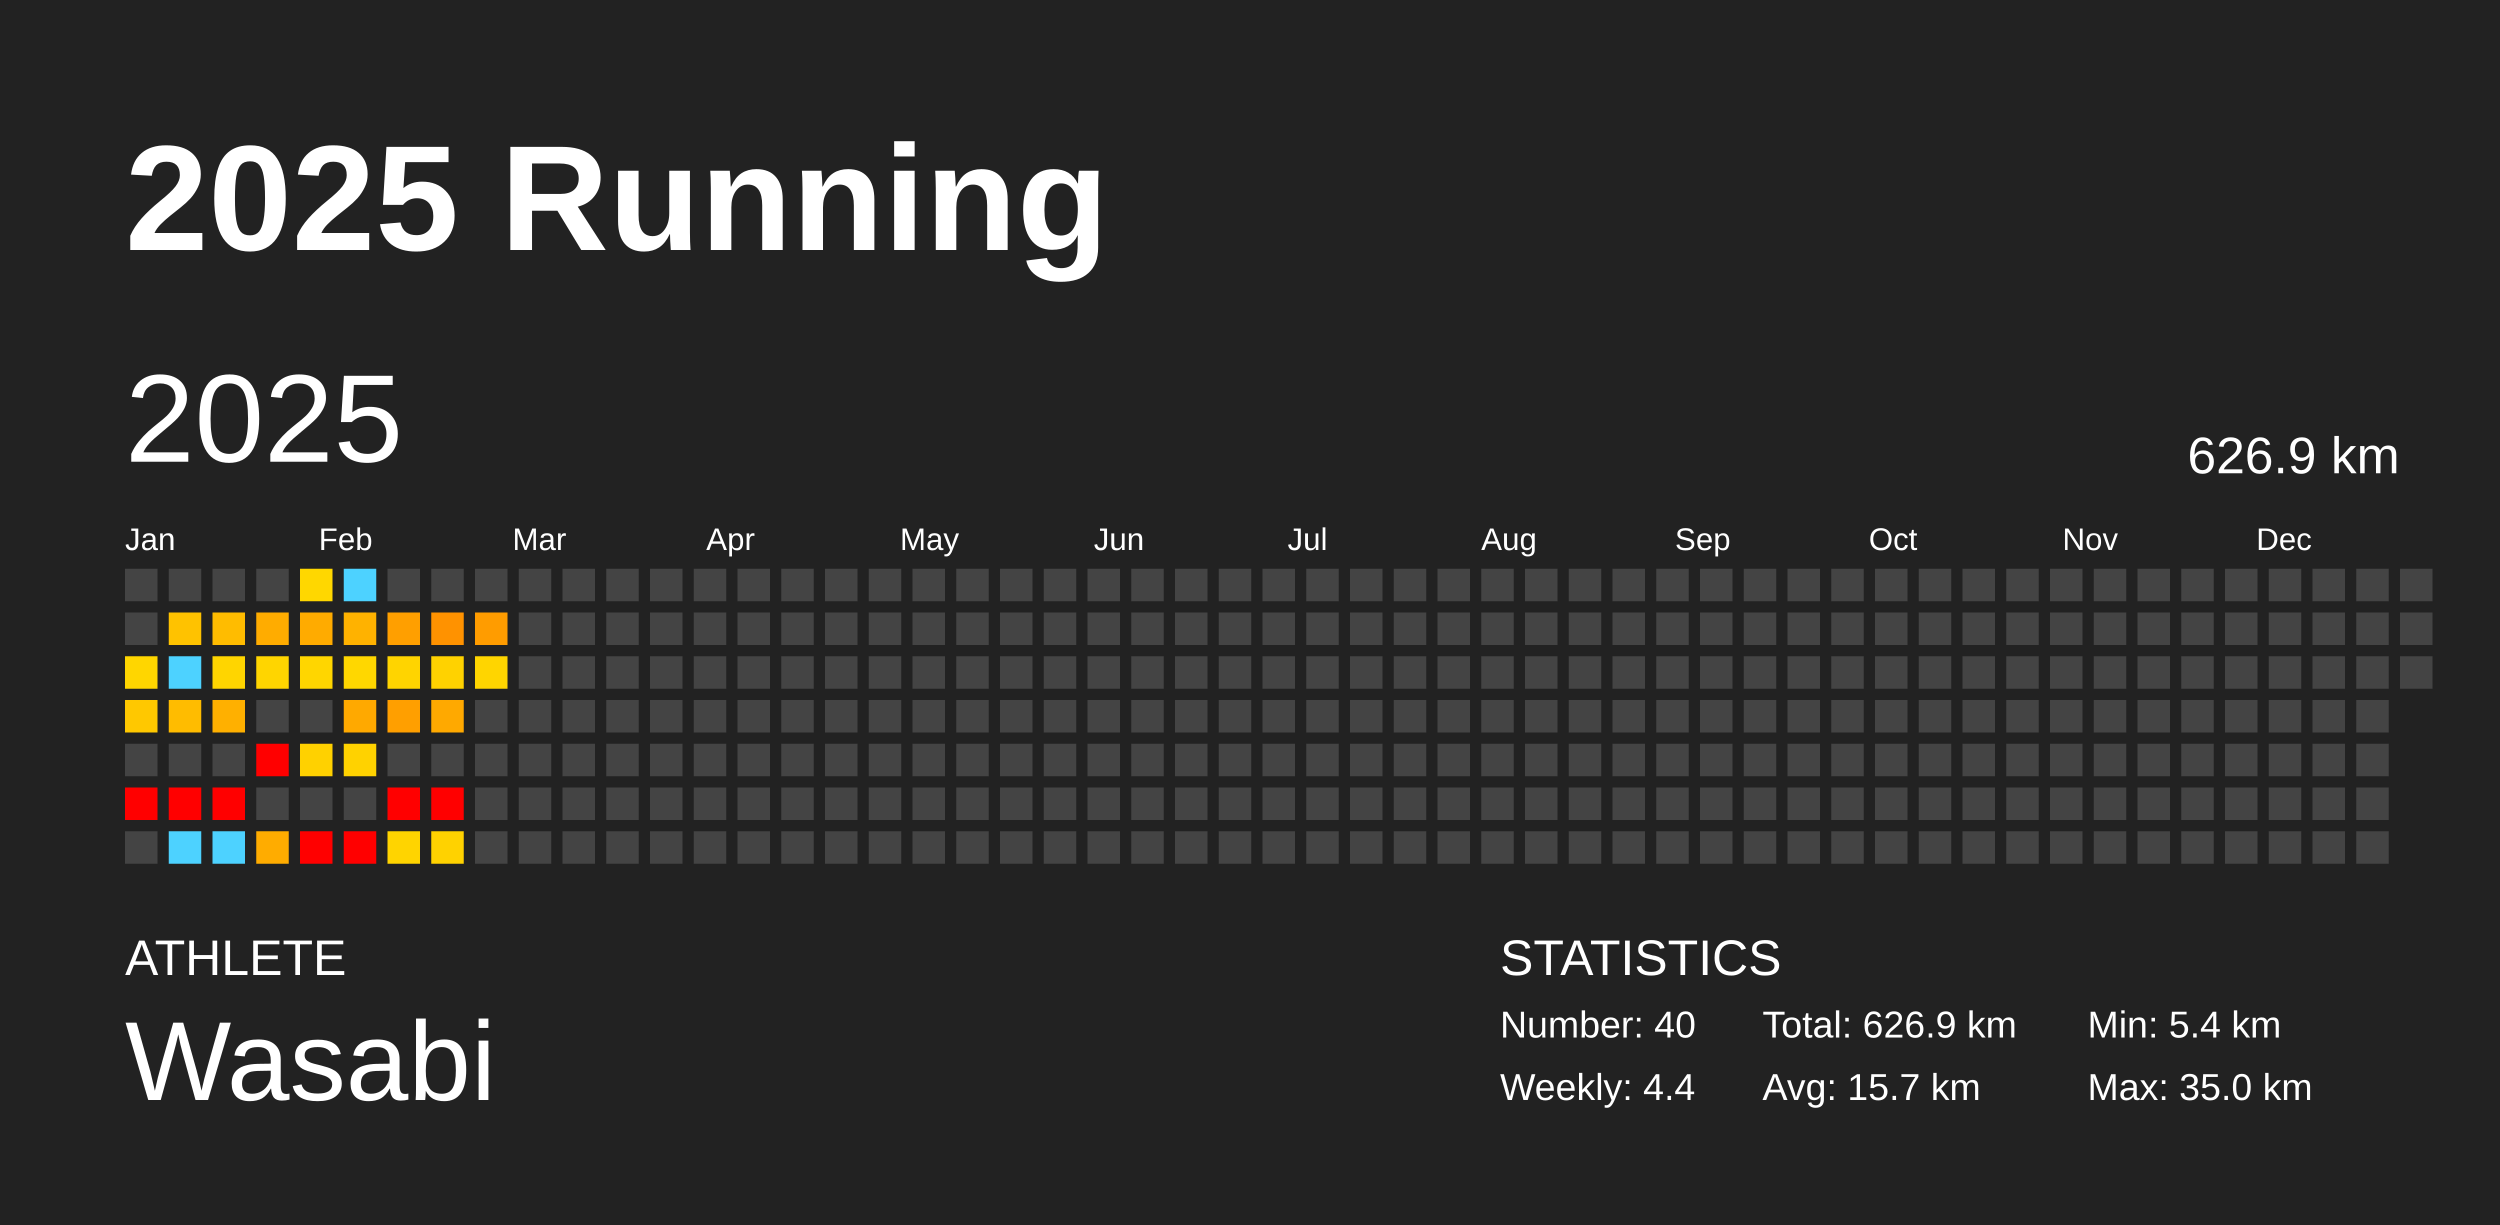
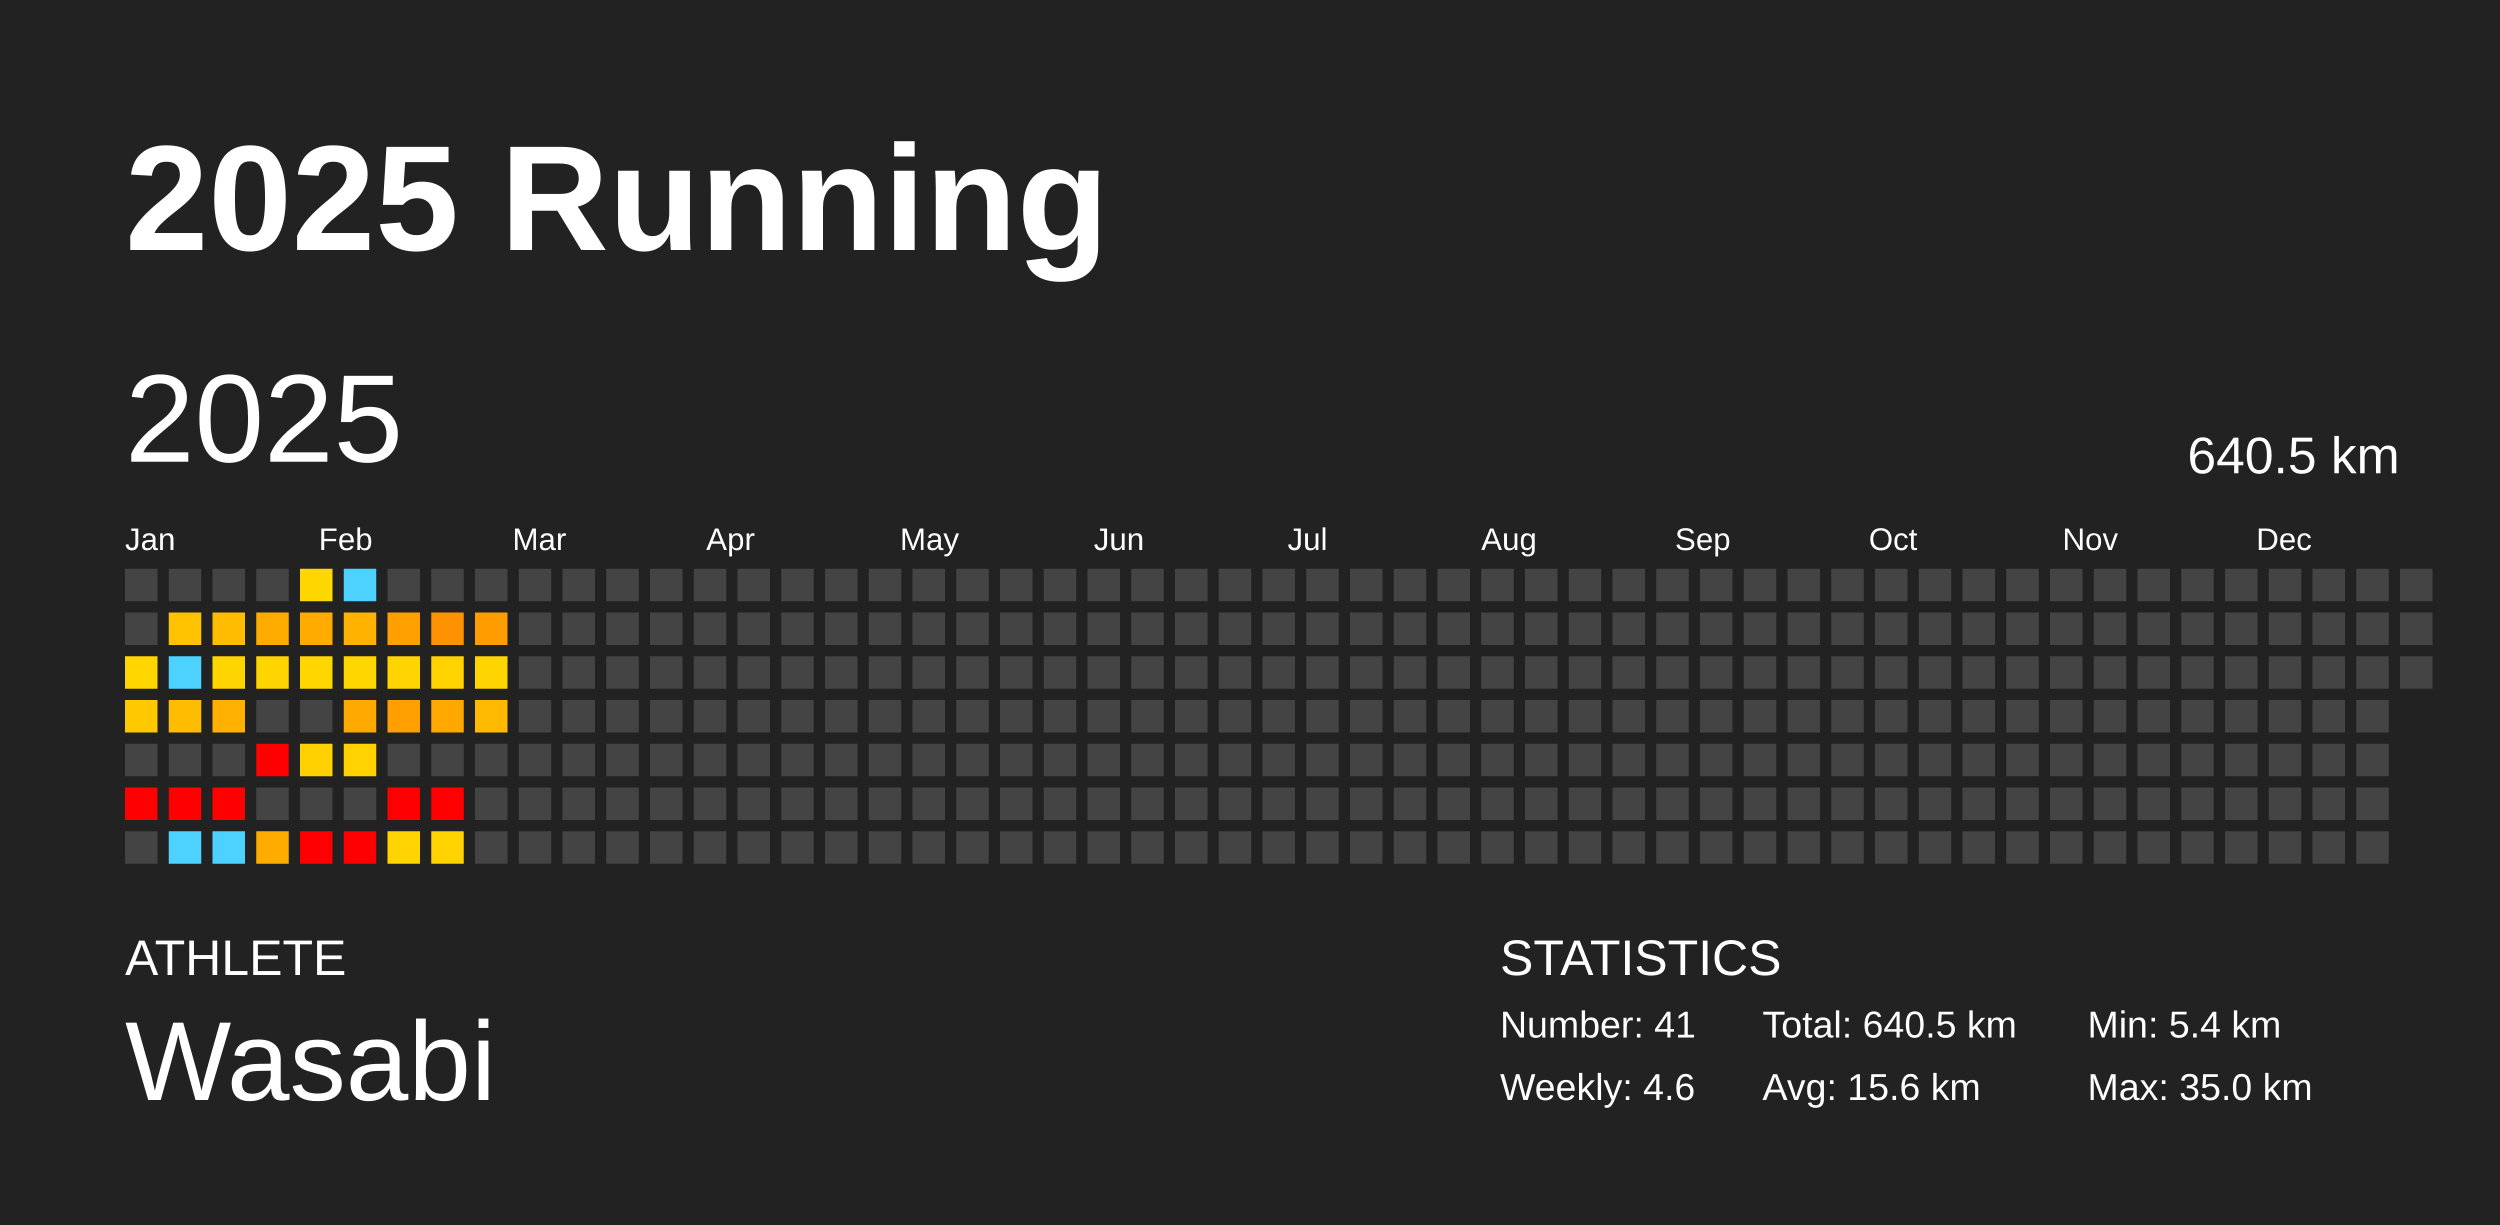
<svg xmlns="http://www.w3.org/2000/svg" baseProfile="full" height="98mm" version="1.1" viewBox="0,0,200,98" width="200mm">
  <defs />
  <rect fill="#222222" height="98" width="200" x="0" y="0" />
  <text fill="#FFFFFF" style="font-size:12px; font-family:Arial; font-weight:bold;" x="10" y="20">2025 Running</text>
  <text fill="#FFFFFF" style="font-size:4px; font-family:Arial" x="10" y="78">ATHLETE</text>
  <text fill="#FFFFFF" style="font-size:9px; font-family:Arial" x="10" y="88">Wasabi</text>
  <text fill="#FFFFFF" style="font-size:4px; font-family:Arial" x="120" y="78">STATISTICS</text>
-   <text fill="#FFFFFF" style="font-size:3px; font-family:Arial" x="120" y="83">Number: 40</text>
-   <text fill="#FFFFFF" style="font-size:3px; font-family:Arial" x="120" y="88">Weekly: 4.4</text>
-   <text fill="#FFFFFF" style="font-size:3px; font-family:Arial" x="141" y="83">Total: 626.9 km</text>
-   <text fill="#FFFFFF" style="font-size:3px; font-family:Arial" x="141" y="88">Avg: 15.7 km</text>
+   <text fill="#FFFFFF" style="font-size:3px; font-family:Arial" x="120" y="83">Number: 41</text>
+   <text fill="#FFFFFF" style="font-size:3px; font-family:Arial" x="120" y="88">Weekly: 4.6</text>
+   <text fill="#FFFFFF" style="font-size:3px; font-family:Arial" x="141" y="83">Total: 640.5 km</text>
+   <text fill="#FFFFFF" style="font-size:3px; font-family:Arial" x="141" y="88">Avg: 15.6 km</text>
  <text fill="#FFFFFF" style="font-size:3px; font-family:Arial" x="167" y="83">Min: 5.4 km</text>
  <text fill="#FFFFFF" style="font-size:3px; font-family:Arial" x="167" y="88">Max: 35.0 km</text>
  <text dominant-baseline="hanging" fill="#FFFFFF" style="font-size:10.0px; font-family:Arial;" x="10" y="30">2025</text>
-   <text dominant-baseline="hanging" fill="#FFFFFF" style="font-size:4.125px; font-family:Arial;" x="175" y="35">626.9 km</text>
+   <text dominant-baseline="hanging" fill="#FFFFFF" style="font-size:4.125px; font-family:Arial;" x="175" y="35">640.5 km</text>
  <text fill="#FFFFFF" style="font-size:2.5px; font-family:Arial" x="10.0" y="44">Jan</text>
  <text fill="#FFFFFF" style="font-size:2.5px; font-family:Arial" x="25.5" y="44">Feb</text>
  <text fill="#FFFFFF" style="font-size:2.5px; font-family:Arial" x="41.0" y="44">Mar</text>
  <text fill="#FFFFFF" style="font-size:2.5px; font-family:Arial" x="56.5" y="44">Apr</text>
  <text fill="#FFFFFF" style="font-size:2.5px; font-family:Arial" x="72.0" y="44">May</text>
  <text fill="#FFFFFF" style="font-size:2.5px; font-family:Arial" x="87.5" y="44">Jun</text>
  <text fill="#FFFFFF" style="font-size:2.5px; font-family:Arial" x="103.0" y="44">Jul</text>
  <text fill="#FFFFFF" style="font-size:2.5px; font-family:Arial" x="118.5" y="44">Aug</text>
  <text fill="#FFFFFF" style="font-size:2.5px; font-family:Arial" x="134.0" y="44">Sep</text>
  <text fill="#FFFFFF" style="font-size:2.5px; font-family:Arial" x="149.5" y="44">Oct</text>
  <text fill="#FFFFFF" style="font-size:2.5px; font-family:Arial" x="165.0" y="44">Nov</text>
  <text fill="#FFFFFF" style="font-size:2.5px; font-family:Arial" x="180.5" y="44">Dec</text>
  <rect fill="#444444" height="2.6" width="2.6" x="10.0" y="45.5" />
  <rect fill="#444444" height="2.6" width="2.6" x="10.0" y="49.0" />
  <rect fill="#ffd600" height="2.6" width="2.6" x="10.0" y="52.5" />
  <rect fill="#ffc800" height="2.6" width="2.6" x="10.0" y="56.0" />
  <rect fill="#444444" height="2.6" width="2.6" x="10.0" y="59.5" />
  <rect fill="red" height="2.6" width="2.6" x="10.0" y="63.0" />
  <rect fill="#444444" height="2.6" width="2.6" x="10.0" y="66.5" />
  <rect fill="#444444" height="2.6" width="2.6" x="13.5" y="45.5" />
  <rect fill="#ffc200" height="2.6" width="2.6" x="13.5" y="49.0" />
  <rect fill="#4dd2ff" height="2.6" width="2.6" x="13.5" y="52.5" />
  <rect fill="#ffbc00" height="2.6" width="2.6" x="13.5" y="56.0" />
  <rect fill="#444444" height="2.6" width="2.6" x="13.5" y="59.5" />
  <rect fill="red" height="2.6" width="2.6" x="13.5" y="63.0" />
  <rect fill="#4dd2ff" height="2.6" width="2.6" x="13.5" y="66.5" />
  <rect fill="#444444" height="2.6" width="2.6" x="17.0" y="45.5" />
  <rect fill="#ffbc00" height="2.6" width="2.6" x="17.0" y="49.0" />
  <rect fill="#ffd500" height="2.6" width="2.6" x="17.0" y="52.5" />
  <rect fill="#ffb000" height="2.6" width="2.6" x="17.0" y="56.0" />
  <rect fill="#444444" height="2.6" width="2.6" x="17.0" y="59.5" />
  <rect fill="red" height="2.6" width="2.6" x="17.0" y="63.0" />
  <rect fill="#4dd2ff" height="2.6" width="2.6" x="17.0" y="66.5" />
  <rect fill="#444444" height="2.6" width="2.6" x="20.5" y="45.5" />
  <rect fill="#ffac00" height="2.6" width="2.6" x="20.5" y="49.0" />
  <rect fill="#ffd500" height="2.6" width="2.6" x="20.5" y="52.5" />
  <rect fill="#444444" height="2.6" width="2.6" x="20.5" y="56.0" />
  <rect fill="red" height="2.6" width="2.6" x="20.5" y="59.5" />
  <rect fill="#444444" height="2.6" width="2.6" x="20.5" y="63.0" />
  <rect fill="#ffac00" height="2.6" width="2.6" x="20.5" y="66.5" />
  <rect fill="#ffd700" height="2.6" width="2.6" x="24.0" y="45.5" />
  <rect fill="#ffab00" height="2.6" width="2.6" x="24.0" y="49.0" />
  <rect fill="#ffd600" height="2.6" width="2.6" x="24.0" y="52.5" />
  <rect fill="#444444" height="2.6" width="2.6" x="24.0" y="56.0" />
  <rect fill="#ffd100" height="2.6" width="2.6" x="24.0" y="59.5" />
  <rect fill="#444444" height="2.6" width="2.6" x="24.0" y="63.0" />
  <rect fill="red" height="2.6" width="2.6" x="24.0" y="66.5" />
  <rect fill="#4dd2ff" height="2.6" width="2.6" x="27.5" y="45.5" />
  <rect fill="#ffb200" height="2.6" width="2.6" x="27.5" y="49.0" />
  <rect fill="#ffd700" height="2.6" width="2.6" x="27.5" y="52.5" />
  <rect fill="#ffa900" height="2.6" width="2.6" x="27.5" y="56.0" />
  <rect fill="#ffd200" height="2.6" width="2.6" x="27.5" y="59.5" />
  <rect fill="#444444" height="2.6" width="2.6" x="27.5" y="63.0" />
  <rect fill="red" height="2.6" width="2.6" x="27.5" y="66.5" />
  <rect fill="#444444" height="2.6" width="2.6" x="31.0" y="45.5" />
  <rect fill="#ff9f00" height="2.6" width="2.6" x="31.0" y="49.0" />
  <rect fill="#ffd400" height="2.6" width="2.6" x="31.0" y="52.5" />
  <rect fill="#ff9f00" height="2.6" width="2.6" x="31.0" y="56.0" />
  <rect fill="#444444" height="2.6" width="2.6" x="31.0" y="59.5" />
  <rect fill="red" height="2.6" width="2.6" x="31.0" y="63.0" />
  <rect fill="#ffd400" height="2.6" width="2.6" x="31.0" y="66.5" />
  <rect fill="#444444" height="2.6" width="2.6" x="34.5" y="45.5" />
  <rect fill="#ff9200" height="2.6" width="2.6" x="34.5" y="49.0" />
  <rect fill="#ffd200" height="2.6" width="2.6" x="34.5" y="52.5" />
  <rect fill="#ffa900" height="2.6" width="2.6" x="34.5" y="56.0" />
  <rect fill="#444444" height="2.6" width="2.6" x="34.5" y="59.5" />
  <rect fill="red" height="2.6" width="2.6" x="34.5" y="63.0" />
  <rect fill="#ffd200" height="2.6" width="2.6" x="34.5" y="66.5" />
  <rect fill="#444444" height="2.6" width="2.6" x="38.0" y="45.5" />
  <rect fill="#ff9c00" height="2.6" width="2.6" x="38.0" y="49.0" />
  <rect fill="#ffd500" height="2.6" width="2.6" x="38.0" y="52.5" />
-   <rect fill="#444444" height="2.6" width="2.6" x="38.0" y="56.0" />
+   <rect fill="#ffb900" height="2.6" width="2.6" x="38.0" y="56.0" />
  <rect fill="#444444" height="2.6" width="2.6" x="38.0" y="59.5" />
  <rect fill="#444444" height="2.6" width="2.6" x="38.0" y="63.0" />
  <rect fill="#444444" height="2.6" width="2.6" x="38.0" y="66.5" />
  <rect fill="#444444" height="2.6" width="2.6" x="41.5" y="45.5" />
  <rect fill="#444444" height="2.6" width="2.6" x="41.5" y="49.0" />
  <rect fill="#444444" height="2.6" width="2.6" x="41.5" y="52.5" />
  <rect fill="#444444" height="2.6" width="2.6" x="41.5" y="56.0" />
  <rect fill="#444444" height="2.6" width="2.6" x="41.5" y="59.5" />
  <rect fill="#444444" height="2.6" width="2.6" x="41.5" y="63.0" />
  <rect fill="#444444" height="2.6" width="2.6" x="41.5" y="66.5" />
  <rect fill="#444444" height="2.6" width="2.6" x="45.0" y="45.5" />
  <rect fill="#444444" height="2.6" width="2.6" x="45.0" y="49.0" />
  <rect fill="#444444" height="2.6" width="2.6" x="45.0" y="52.5" />
  <rect fill="#444444" height="2.6" width="2.6" x="45.0" y="56.0" />
  <rect fill="#444444" height="2.6" width="2.6" x="45.0" y="59.5" />
  <rect fill="#444444" height="2.6" width="2.6" x="45.0" y="63.0" />
  <rect fill="#444444" height="2.6" width="2.6" x="45.0" y="66.5" />
  <rect fill="#444444" height="2.6" width="2.6" x="48.5" y="45.5" />
  <rect fill="#444444" height="2.6" width="2.6" x="48.5" y="49.0" />
  <rect fill="#444444" height="2.6" width="2.6" x="48.5" y="52.5" />
  <rect fill="#444444" height="2.6" width="2.6" x="48.5" y="56.0" />
  <rect fill="#444444" height="2.6" width="2.6" x="48.5" y="59.5" />
  <rect fill="#444444" height="2.6" width="2.6" x="48.5" y="63.0" />
  <rect fill="#444444" height="2.6" width="2.6" x="48.5" y="66.5" />
  <rect fill="#444444" height="2.6" width="2.6" x="52.0" y="45.5" />
  <rect fill="#444444" height="2.6" width="2.6" x="52.0" y="49.0" />
  <rect fill="#444444" height="2.6" width="2.6" x="52.0" y="52.5" />
  <rect fill="#444444" height="2.6" width="2.6" x="52.0" y="56.0" />
  <rect fill="#444444" height="2.6" width="2.6" x="52.0" y="59.5" />
  <rect fill="#444444" height="2.6" width="2.6" x="52.0" y="63.0" />
  <rect fill="#444444" height="2.6" width="2.6" x="52.0" y="66.5" />
  <rect fill="#444444" height="2.6" width="2.6" x="55.5" y="45.5" />
  <rect fill="#444444" height="2.6" width="2.6" x="55.5" y="49.0" />
  <rect fill="#444444" height="2.6" width="2.6" x="55.5" y="52.5" />
  <rect fill="#444444" height="2.6" width="2.6" x="55.5" y="56.0" />
  <rect fill="#444444" height="2.6" width="2.6" x="55.5" y="59.5" />
  <rect fill="#444444" height="2.6" width="2.6" x="55.5" y="63.0" />
  <rect fill="#444444" height="2.6" width="2.6" x="55.5" y="66.5" />
  <rect fill="#444444" height="2.6" width="2.6" x="59.0" y="45.5" />
  <rect fill="#444444" height="2.6" width="2.6" x="59.0" y="49.0" />
  <rect fill="#444444" height="2.6" width="2.6" x="59.0" y="52.5" />
  <rect fill="#444444" height="2.6" width="2.6" x="59.0" y="56.0" />
  <rect fill="#444444" height="2.6" width="2.6" x="59.0" y="59.5" />
  <rect fill="#444444" height="2.6" width="2.6" x="59.0" y="63.0" />
  <rect fill="#444444" height="2.6" width="2.6" x="59.0" y="66.5" />
  <rect fill="#444444" height="2.6" width="2.6" x="62.5" y="45.5" />
  <rect fill="#444444" height="2.6" width="2.6" x="62.5" y="49.0" />
  <rect fill="#444444" height="2.6" width="2.6" x="62.5" y="52.5" />
  <rect fill="#444444" height="2.6" width="2.6" x="62.5" y="56.0" />
  <rect fill="#444444" height="2.6" width="2.6" x="62.5" y="59.5" />
  <rect fill="#444444" height="2.6" width="2.6" x="62.5" y="63.0" />
  <rect fill="#444444" height="2.6" width="2.6" x="62.5" y="66.5" />
  <rect fill="#444444" height="2.6" width="2.6" x="66.0" y="45.5" />
  <rect fill="#444444" height="2.6" width="2.6" x="66.0" y="49.0" />
  <rect fill="#444444" height="2.6" width="2.6" x="66.0" y="52.5" />
  <rect fill="#444444" height="2.6" width="2.6" x="66.0" y="56.0" />
  <rect fill="#444444" height="2.6" width="2.6" x="66.0" y="59.5" />
  <rect fill="#444444" height="2.6" width="2.6" x="66.0" y="63.0" />
  <rect fill="#444444" height="2.6" width="2.6" x="66.0" y="66.5" />
  <rect fill="#444444" height="2.6" width="2.6" x="69.5" y="45.5" />
  <rect fill="#444444" height="2.6" width="2.6" x="69.5" y="49.0" />
  <rect fill="#444444" height="2.6" width="2.6" x="69.5" y="52.5" />
  <rect fill="#444444" height="2.6" width="2.6" x="69.5" y="56.0" />
  <rect fill="#444444" height="2.6" width="2.6" x="69.5" y="59.5" />
  <rect fill="#444444" height="2.6" width="2.6" x="69.5" y="63.0" />
  <rect fill="#444444" height="2.6" width="2.6" x="69.5" y="66.5" />
  <rect fill="#444444" height="2.6" width="2.6" x="73.0" y="45.5" />
  <rect fill="#444444" height="2.6" width="2.6" x="73.0" y="49.0" />
  <rect fill="#444444" height="2.6" width="2.6" x="73.0" y="52.5" />
  <rect fill="#444444" height="2.6" width="2.6" x="73.0" y="56.0" />
  <rect fill="#444444" height="2.6" width="2.6" x="73.0" y="59.5" />
  <rect fill="#444444" height="2.6" width="2.6" x="73.0" y="63.0" />
  <rect fill="#444444" height="2.6" width="2.6" x="73.0" y="66.5" />
  <rect fill="#444444" height="2.6" width="2.6" x="76.5" y="45.5" />
  <rect fill="#444444" height="2.6" width="2.6" x="76.5" y="49.0" />
  <rect fill="#444444" height="2.6" width="2.6" x="76.5" y="52.5" />
  <rect fill="#444444" height="2.6" width="2.6" x="76.5" y="56.0" />
  <rect fill="#444444" height="2.6" width="2.6" x="76.5" y="59.5" />
  <rect fill="#444444" height="2.6" width="2.6" x="76.5" y="63.0" />
  <rect fill="#444444" height="2.6" width="2.6" x="76.5" y="66.5" />
  <rect fill="#444444" height="2.6" width="2.6" x="80.0" y="45.5" />
  <rect fill="#444444" height="2.6" width="2.6" x="80.0" y="49.0" />
  <rect fill="#444444" height="2.6" width="2.6" x="80.0" y="52.5" />
  <rect fill="#444444" height="2.6" width="2.6" x="80.0" y="56.0" />
  <rect fill="#444444" height="2.6" width="2.6" x="80.0" y="59.5" />
  <rect fill="#444444" height="2.6" width="2.6" x="80.0" y="63.0" />
  <rect fill="#444444" height="2.6" width="2.6" x="80.0" y="66.5" />
  <rect fill="#444444" height="2.6" width="2.6" x="83.5" y="45.5" />
  <rect fill="#444444" height="2.6" width="2.6" x="83.5" y="49.0" />
  <rect fill="#444444" height="2.6" width="2.6" x="83.5" y="52.5" />
  <rect fill="#444444" height="2.6" width="2.6" x="83.5" y="56.0" />
  <rect fill="#444444" height="2.6" width="2.6" x="83.5" y="59.5" />
  <rect fill="#444444" height="2.6" width="2.6" x="83.5" y="63.0" />
  <rect fill="#444444" height="2.6" width="2.6" x="83.5" y="66.5" />
  <rect fill="#444444" height="2.6" width="2.6" x="87.0" y="45.5" />
  <rect fill="#444444" height="2.6" width="2.6" x="87.0" y="49.0" />
  <rect fill="#444444" height="2.6" width="2.6" x="87.0" y="52.5" />
  <rect fill="#444444" height="2.6" width="2.6" x="87.0" y="56.0" />
  <rect fill="#444444" height="2.6" width="2.6" x="87.0" y="59.5" />
  <rect fill="#444444" height="2.6" width="2.6" x="87.0" y="63.0" />
  <rect fill="#444444" height="2.6" width="2.6" x="87.0" y="66.5" />
  <rect fill="#444444" height="2.6" width="2.6" x="90.5" y="45.5" />
  <rect fill="#444444" height="2.6" width="2.6" x="90.5" y="49.0" />
  <rect fill="#444444" height="2.6" width="2.6" x="90.5" y="52.5" />
  <rect fill="#444444" height="2.6" width="2.6" x="90.5" y="56.0" />
  <rect fill="#444444" height="2.6" width="2.6" x="90.5" y="59.5" />
  <rect fill="#444444" height="2.6" width="2.6" x="90.5" y="63.0" />
  <rect fill="#444444" height="2.6" width="2.6" x="90.5" y="66.5" />
  <rect fill="#444444" height="2.6" width="2.6" x="94.0" y="45.5" />
  <rect fill="#444444" height="2.6" width="2.6" x="94.0" y="49.0" />
  <rect fill="#444444" height="2.6" width="2.6" x="94.0" y="52.5" />
  <rect fill="#444444" height="2.6" width="2.6" x="94.0" y="56.0" />
  <rect fill="#444444" height="2.6" width="2.6" x="94.0" y="59.5" />
  <rect fill="#444444" height="2.6" width="2.6" x="94.0" y="63.0" />
  <rect fill="#444444" height="2.6" width="2.6" x="94.0" y="66.5" />
  <rect fill="#444444" height="2.6" width="2.6" x="97.5" y="45.5" />
  <rect fill="#444444" height="2.6" width="2.6" x="97.5" y="49.0" />
  <rect fill="#444444" height="2.6" width="2.6" x="97.5" y="52.5" />
  <rect fill="#444444" height="2.6" width="2.6" x="97.5" y="56.0" />
  <rect fill="#444444" height="2.6" width="2.6" x="97.5" y="59.5" />
  <rect fill="#444444" height="2.6" width="2.6" x="97.5" y="63.0" />
  <rect fill="#444444" height="2.6" width="2.6" x="97.5" y="66.5" />
  <rect fill="#444444" height="2.6" width="2.6" x="101.0" y="45.5" />
  <rect fill="#444444" height="2.6" width="2.6" x="101.0" y="49.0" />
  <rect fill="#444444" height="2.6" width="2.6" x="101.0" y="52.5" />
  <rect fill="#444444" height="2.6" width="2.6" x="101.0" y="56.0" />
  <rect fill="#444444" height="2.6" width="2.6" x="101.0" y="59.5" />
  <rect fill="#444444" height="2.6" width="2.6" x="101.0" y="63.0" />
  <rect fill="#444444" height="2.6" width="2.6" x="101.0" y="66.5" />
  <rect fill="#444444" height="2.6" width="2.6" x="104.5" y="45.5" />
  <rect fill="#444444" height="2.6" width="2.6" x="104.5" y="49.0" />
  <rect fill="#444444" height="2.6" width="2.6" x="104.5" y="52.5" />
  <rect fill="#444444" height="2.6" width="2.6" x="104.5" y="56.0" />
  <rect fill="#444444" height="2.6" width="2.6" x="104.5" y="59.5" />
  <rect fill="#444444" height="2.6" width="2.6" x="104.5" y="63.0" />
  <rect fill="#444444" height="2.6" width="2.6" x="104.5" y="66.5" />
  <rect fill="#444444" height="2.6" width="2.6" x="108.0" y="45.5" />
  <rect fill="#444444" height="2.6" width="2.6" x="108.0" y="49.0" />
  <rect fill="#444444" height="2.6" width="2.6" x="108.0" y="52.5" />
  <rect fill="#444444" height="2.6" width="2.6" x="108.0" y="56.0" />
  <rect fill="#444444" height="2.6" width="2.6" x="108.0" y="59.5" />
  <rect fill="#444444" height="2.6" width="2.6" x="108.0" y="63.0" />
  <rect fill="#444444" height="2.6" width="2.6" x="108.0" y="66.5" />
  <rect fill="#444444" height="2.6" width="2.6" x="111.5" y="45.5" />
  <rect fill="#444444" height="2.6" width="2.6" x="111.5" y="49.0" />
  <rect fill="#444444" height="2.6" width="2.6" x="111.5" y="52.5" />
  <rect fill="#444444" height="2.6" width="2.6" x="111.5" y="56.0" />
  <rect fill="#444444" height="2.6" width="2.6" x="111.5" y="59.5" />
  <rect fill="#444444" height="2.6" width="2.6" x="111.5" y="63.0" />
  <rect fill="#444444" height="2.6" width="2.6" x="111.5" y="66.5" />
  <rect fill="#444444" height="2.6" width="2.6" x="115.0" y="45.5" />
  <rect fill="#444444" height="2.6" width="2.6" x="115.0" y="49.0" />
  <rect fill="#444444" height="2.6" width="2.6" x="115.0" y="52.5" />
  <rect fill="#444444" height="2.6" width="2.6" x="115.0" y="56.0" />
  <rect fill="#444444" height="2.6" width="2.6" x="115.0" y="59.5" />
  <rect fill="#444444" height="2.6" width="2.6" x="115.0" y="63.0" />
  <rect fill="#444444" height="2.6" width="2.6" x="115.0" y="66.5" />
  <rect fill="#444444" height="2.6" width="2.6" x="118.5" y="45.5" />
  <rect fill="#444444" height="2.6" width="2.6" x="118.5" y="49.0" />
  <rect fill="#444444" height="2.6" width="2.6" x="118.5" y="52.5" />
  <rect fill="#444444" height="2.6" width="2.6" x="118.5" y="56.0" />
  <rect fill="#444444" height="2.6" width="2.6" x="118.5" y="59.5" />
  <rect fill="#444444" height="2.6" width="2.6" x="118.5" y="63.0" />
  <rect fill="#444444" height="2.6" width="2.6" x="118.5" y="66.5" />
  <rect fill="#444444" height="2.6" width="2.6" x="122.0" y="45.5" />
  <rect fill="#444444" height="2.6" width="2.6" x="122.0" y="49.0" />
  <rect fill="#444444" height="2.6" width="2.6" x="122.0" y="52.5" />
  <rect fill="#444444" height="2.6" width="2.6" x="122.0" y="56.0" />
  <rect fill="#444444" height="2.6" width="2.6" x="122.0" y="59.5" />
  <rect fill="#444444" height="2.6" width="2.6" x="122.0" y="63.0" />
  <rect fill="#444444" height="2.6" width="2.6" x="122.0" y="66.5" />
  <rect fill="#444444" height="2.6" width="2.6" x="125.5" y="45.5" />
  <rect fill="#444444" height="2.6" width="2.6" x="125.5" y="49.0" />
  <rect fill="#444444" height="2.6" width="2.6" x="125.5" y="52.5" />
  <rect fill="#444444" height="2.6" width="2.6" x="125.5" y="56.0" />
  <rect fill="#444444" height="2.6" width="2.6" x="125.5" y="59.5" />
  <rect fill="#444444" height="2.6" width="2.6" x="125.5" y="63.0" />
  <rect fill="#444444" height="2.6" width="2.6" x="125.5" y="66.5" />
  <rect fill="#444444" height="2.6" width="2.6" x="129.0" y="45.5" />
  <rect fill="#444444" height="2.6" width="2.6" x="129.0" y="49.0" />
  <rect fill="#444444" height="2.6" width="2.6" x="129.0" y="52.5" />
  <rect fill="#444444" height="2.6" width="2.6" x="129.0" y="56.0" />
  <rect fill="#444444" height="2.6" width="2.6" x="129.0" y="59.5" />
  <rect fill="#444444" height="2.6" width="2.6" x="129.0" y="63.0" />
  <rect fill="#444444" height="2.6" width="2.6" x="129.0" y="66.5" />
  <rect fill="#444444" height="2.6" width="2.6" x="132.5" y="45.5" />
  <rect fill="#444444" height="2.6" width="2.6" x="132.5" y="49.0" />
  <rect fill="#444444" height="2.6" width="2.6" x="132.5" y="52.5" />
  <rect fill="#444444" height="2.6" width="2.6" x="132.5" y="56.0" />
  <rect fill="#444444" height="2.6" width="2.6" x="132.5" y="59.5" />
  <rect fill="#444444" height="2.6" width="2.6" x="132.5" y="63.0" />
  <rect fill="#444444" height="2.6" width="2.6" x="132.5" y="66.5" />
  <rect fill="#444444" height="2.6" width="2.6" x="136.0" y="45.5" />
  <rect fill="#444444" height="2.6" width="2.6" x="136.0" y="49.0" />
  <rect fill="#444444" height="2.6" width="2.6" x="136.0" y="52.5" />
  <rect fill="#444444" height="2.6" width="2.6" x="136.0" y="56.0" />
  <rect fill="#444444" height="2.6" width="2.6" x="136.0" y="59.5" />
  <rect fill="#444444" height="2.6" width="2.6" x="136.0" y="63.0" />
  <rect fill="#444444" height="2.6" width="2.6" x="136.0" y="66.5" />
  <rect fill="#444444" height="2.6" width="2.6" x="139.5" y="45.5" />
  <rect fill="#444444" height="2.6" width="2.6" x="139.5" y="49.0" />
  <rect fill="#444444" height="2.6" width="2.6" x="139.5" y="52.5" />
  <rect fill="#444444" height="2.6" width="2.6" x="139.5" y="56.0" />
  <rect fill="#444444" height="2.6" width="2.6" x="139.5" y="59.5" />
  <rect fill="#444444" height="2.6" width="2.6" x="139.5" y="63.0" />
  <rect fill="#444444" height="2.6" width="2.6" x="139.5" y="66.5" />
  <rect fill="#444444" height="2.6" width="2.6" x="143.0" y="45.5" />
  <rect fill="#444444" height="2.6" width="2.6" x="143.0" y="49.0" />
  <rect fill="#444444" height="2.6" width="2.6" x="143.0" y="52.5" />
  <rect fill="#444444" height="2.6" width="2.6" x="143.0" y="56.0" />
  <rect fill="#444444" height="2.6" width="2.6" x="143.0" y="59.5" />
  <rect fill="#444444" height="2.6" width="2.6" x="143.0" y="63.0" />
  <rect fill="#444444" height="2.6" width="2.6" x="143.0" y="66.5" />
  <rect fill="#444444" height="2.6" width="2.6" x="146.5" y="45.5" />
  <rect fill="#444444" height="2.6" width="2.6" x="146.5" y="49.0" />
  <rect fill="#444444" height="2.6" width="2.6" x="146.5" y="52.5" />
  <rect fill="#444444" height="2.6" width="2.6" x="146.5" y="56.0" />
  <rect fill="#444444" height="2.6" width="2.6" x="146.5" y="59.5" />
  <rect fill="#444444" height="2.6" width="2.6" x="146.5" y="63.0" />
  <rect fill="#444444" height="2.6" width="2.6" x="146.5" y="66.5" />
  <rect fill="#444444" height="2.6" width="2.6" x="150.0" y="45.5" />
  <rect fill="#444444" height="2.6" width="2.6" x="150.0" y="49.0" />
  <rect fill="#444444" height="2.6" width="2.6" x="150.0" y="52.5" />
  <rect fill="#444444" height="2.6" width="2.6" x="150.0" y="56.0" />
  <rect fill="#444444" height="2.6" width="2.6" x="150.0" y="59.5" />
  <rect fill="#444444" height="2.6" width="2.6" x="150.0" y="63.0" />
  <rect fill="#444444" height="2.6" width="2.6" x="150.0" y="66.5" />
  <rect fill="#444444" height="2.6" width="2.6" x="153.5" y="45.5" />
  <rect fill="#444444" height="2.6" width="2.6" x="153.5" y="49.0" />
  <rect fill="#444444" height="2.6" width="2.6" x="153.5" y="52.5" />
  <rect fill="#444444" height="2.6" width="2.6" x="153.5" y="56.0" />
  <rect fill="#444444" height="2.6" width="2.6" x="153.5" y="59.5" />
  <rect fill="#444444" height="2.6" width="2.6" x="153.5" y="63.0" />
  <rect fill="#444444" height="2.6" width="2.6" x="153.5" y="66.5" />
  <rect fill="#444444" height="2.6" width="2.6" x="157.0" y="45.5" />
  <rect fill="#444444" height="2.6" width="2.6" x="157.0" y="49.0" />
  <rect fill="#444444" height="2.6" width="2.6" x="157.0" y="52.5" />
  <rect fill="#444444" height="2.6" width="2.6" x="157.0" y="56.0" />
  <rect fill="#444444" height="2.6" width="2.6" x="157.0" y="59.5" />
  <rect fill="#444444" height="2.6" width="2.6" x="157.0" y="63.0" />
  <rect fill="#444444" height="2.6" width="2.6" x="157.0" y="66.5" />
  <rect fill="#444444" height="2.6" width="2.6" x="160.5" y="45.5" />
  <rect fill="#444444" height="2.6" width="2.6" x="160.5" y="49.0" />
  <rect fill="#444444" height="2.6" width="2.6" x="160.5" y="52.5" />
  <rect fill="#444444" height="2.6" width="2.6" x="160.5" y="56.0" />
  <rect fill="#444444" height="2.6" width="2.6" x="160.5" y="59.5" />
  <rect fill="#444444" height="2.6" width="2.6" x="160.5" y="63.0" />
  <rect fill="#444444" height="2.6" width="2.6" x="160.5" y="66.5" />
  <rect fill="#444444" height="2.6" width="2.6" x="164.0" y="45.5" />
  <rect fill="#444444" height="2.6" width="2.6" x="164.0" y="49.0" />
  <rect fill="#444444" height="2.6" width="2.6" x="164.0" y="52.5" />
  <rect fill="#444444" height="2.6" width="2.6" x="164.0" y="56.0" />
  <rect fill="#444444" height="2.6" width="2.6" x="164.0" y="59.5" />
  <rect fill="#444444" height="2.6" width="2.6" x="164.0" y="63.0" />
  <rect fill="#444444" height="2.6" width="2.6" x="164.0" y="66.5" />
  <rect fill="#444444" height="2.6" width="2.6" x="167.5" y="45.5" />
  <rect fill="#444444" height="2.6" width="2.6" x="167.5" y="49.0" />
  <rect fill="#444444" height="2.6" width="2.6" x="167.5" y="52.5" />
  <rect fill="#444444" height="2.6" width="2.6" x="167.5" y="56.0" />
  <rect fill="#444444" height="2.6" width="2.6" x="167.5" y="59.5" />
  <rect fill="#444444" height="2.6" width="2.6" x="167.5" y="63.0" />
  <rect fill="#444444" height="2.6" width="2.6" x="167.5" y="66.5" />
  <rect fill="#444444" height="2.6" width="2.6" x="171.0" y="45.5" />
  <rect fill="#444444" height="2.6" width="2.6" x="171.0" y="49.0" />
  <rect fill="#444444" height="2.6" width="2.6" x="171.0" y="52.5" />
  <rect fill="#444444" height="2.6" width="2.6" x="171.0" y="56.0" />
  <rect fill="#444444" height="2.6" width="2.6" x="171.0" y="59.5" />
  <rect fill="#444444" height="2.6" width="2.6" x="171.0" y="63.0" />
  <rect fill="#444444" height="2.6" width="2.6" x="171.0" y="66.5" />
  <rect fill="#444444" height="2.6" width="2.6" x="174.5" y="45.5" />
  <rect fill="#444444" height="2.6" width="2.6" x="174.5" y="49.0" />
  <rect fill="#444444" height="2.6" width="2.6" x="174.5" y="52.5" />
  <rect fill="#444444" height="2.6" width="2.6" x="174.5" y="56.0" />
  <rect fill="#444444" height="2.6" width="2.6" x="174.5" y="59.5" />
  <rect fill="#444444" height="2.6" width="2.6" x="174.5" y="63.0" />
  <rect fill="#444444" height="2.6" width="2.6" x="174.5" y="66.5" />
  <rect fill="#444444" height="2.6" width="2.6" x="178.0" y="45.5" />
  <rect fill="#444444" height="2.6" width="2.6" x="178.0" y="49.0" />
  <rect fill="#444444" height="2.6" width="2.6" x="178.0" y="52.5" />
  <rect fill="#444444" height="2.6" width="2.6" x="178.0" y="56.0" />
  <rect fill="#444444" height="2.6" width="2.6" x="178.0" y="59.5" />
  <rect fill="#444444" height="2.6" width="2.6" x="178.0" y="63.0" />
  <rect fill="#444444" height="2.6" width="2.6" x="178.0" y="66.5" />
  <rect fill="#444444" height="2.6" width="2.6" x="181.5" y="45.5" />
  <rect fill="#444444" height="2.6" width="2.6" x="181.5" y="49.0" />
  <rect fill="#444444" height="2.6" width="2.6" x="181.5" y="52.5" />
  <rect fill="#444444" height="2.6" width="2.6" x="181.5" y="56.0" />
  <rect fill="#444444" height="2.6" width="2.6" x="181.5" y="59.5" />
  <rect fill="#444444" height="2.6" width="2.6" x="181.5" y="63.0" />
  <rect fill="#444444" height="2.6" width="2.6" x="181.5" y="66.5" />
  <rect fill="#444444" height="2.6" width="2.6" x="185.0" y="45.5" />
  <rect fill="#444444" height="2.6" width="2.6" x="185.0" y="49.0" />
  <rect fill="#444444" height="2.6" width="2.6" x="185.0" y="52.5" />
  <rect fill="#444444" height="2.6" width="2.6" x="185.0" y="56.0" />
  <rect fill="#444444" height="2.6" width="2.6" x="185.0" y="59.5" />
  <rect fill="#444444" height="2.6" width="2.6" x="185.0" y="63.0" />
  <rect fill="#444444" height="2.6" width="2.6" x="185.0" y="66.5" />
  <rect fill="#444444" height="2.6" width="2.6" x="188.5" y="45.5" />
  <rect fill="#444444" height="2.6" width="2.6" x="188.5" y="49.0" />
  <rect fill="#444444" height="2.6" width="2.6" x="188.5" y="52.5" />
  <rect fill="#444444" height="2.6" width="2.6" x="188.5" y="56.0" />
  <rect fill="#444444" height="2.6" width="2.6" x="188.5" y="59.5" />
  <rect fill="#444444" height="2.6" width="2.6" x="188.5" y="63.0" />
  <rect fill="#444444" height="2.6" width="2.6" x="188.5" y="66.5" />
  <rect fill="#444444" height="2.6" width="2.6" x="192.0" y="45.5" />
  <rect fill="#444444" height="2.6" width="2.6" x="192.0" y="49.0" />
  <rect fill="#444444" height="2.6" width="2.6" x="192.0" y="52.5" />
</svg>
